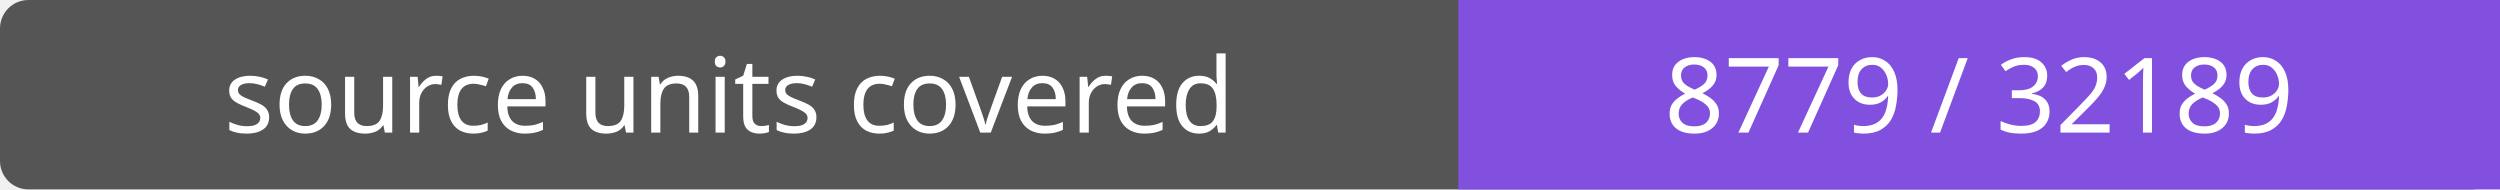
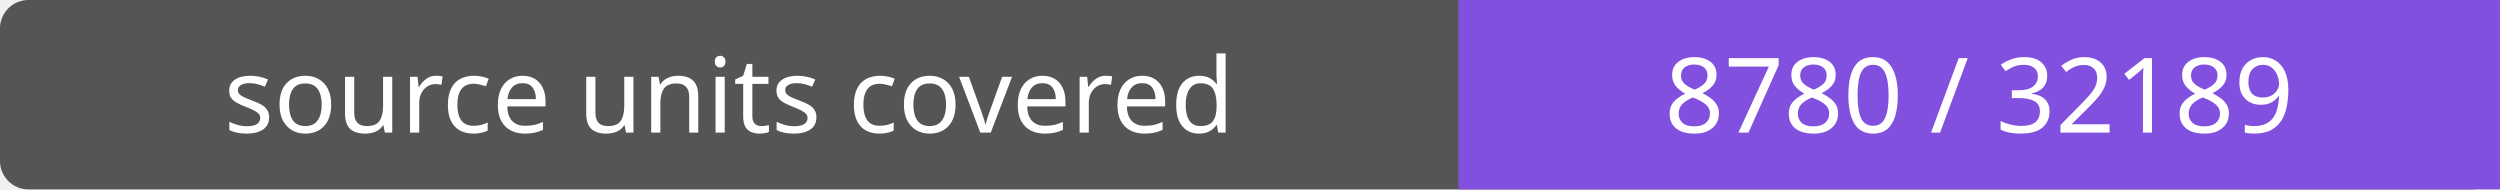
- <svg xmlns="http://www.w3.org/2000/svg" width="264" height="20" role="img" aria-label="source units covered: 8779 / 32189">
+ <svg xmlns="http://www.w3.org/2000/svg" width="264" height="20" role="img" aria-label="source units covered: 8780 / 32189">
  <rect width="264" height="20" rx="3" fill="#555" />
  <path fill="#8250df" d="M154 0h110v20H154z" />
  <g fill="#fff" text-anchor="middle" font-family="Verdana,sans-serif" font-size="11">
    <text x="77.0" y="14">source units covered</text>
-     <text x="209.0" y="14">8779 / 32189</text>
+     <text x="209.0" y="14">8780 / 32189</text>
  </g>
</svg>
